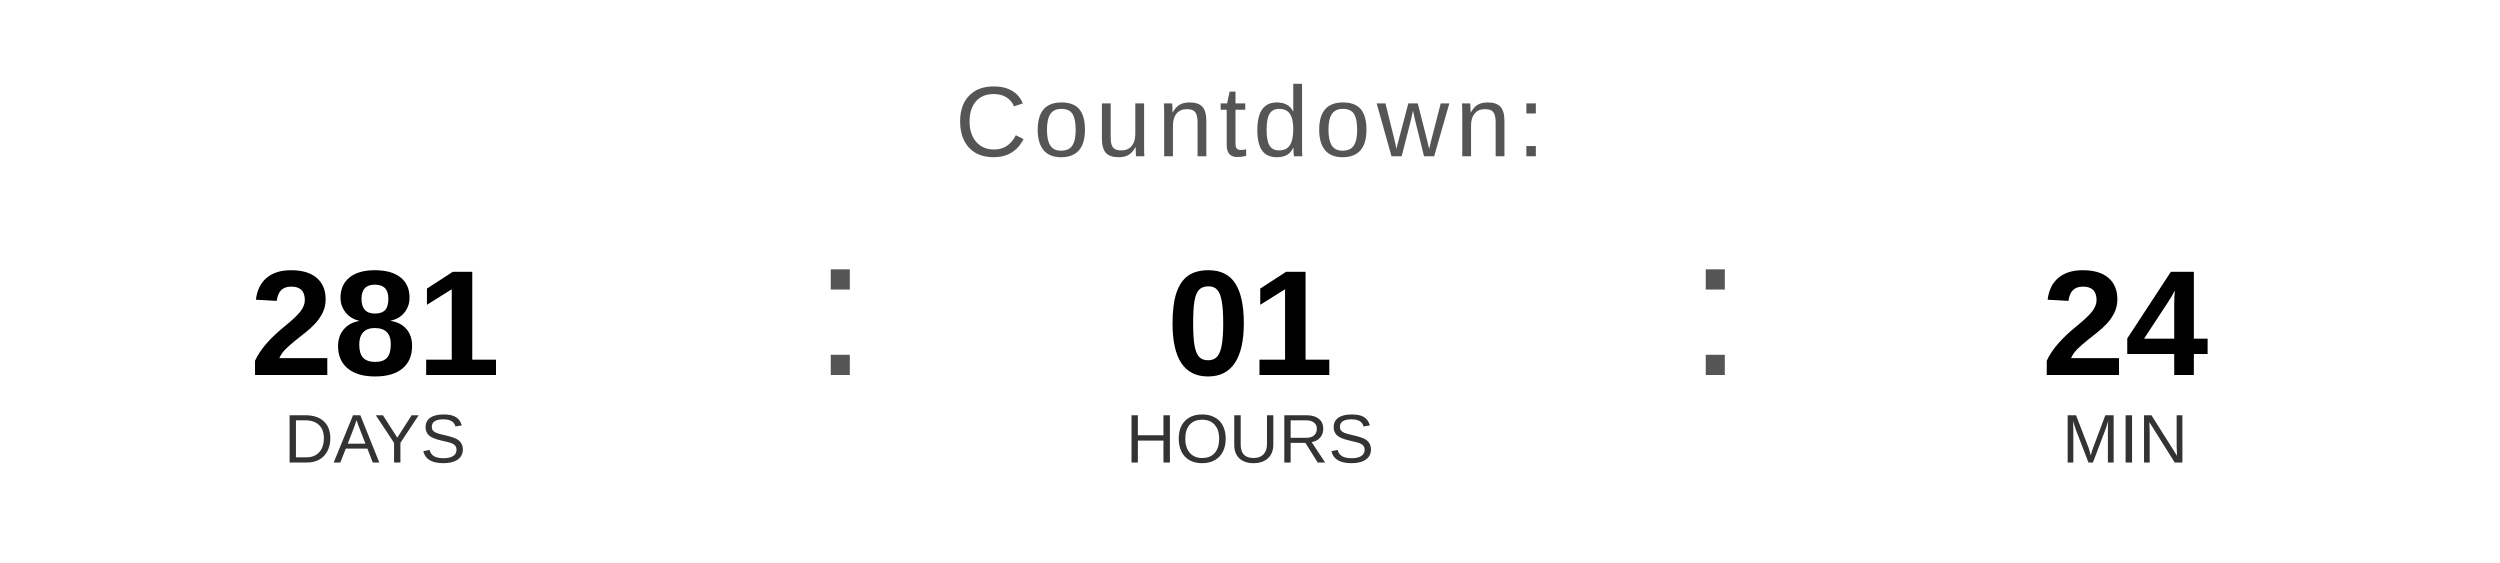
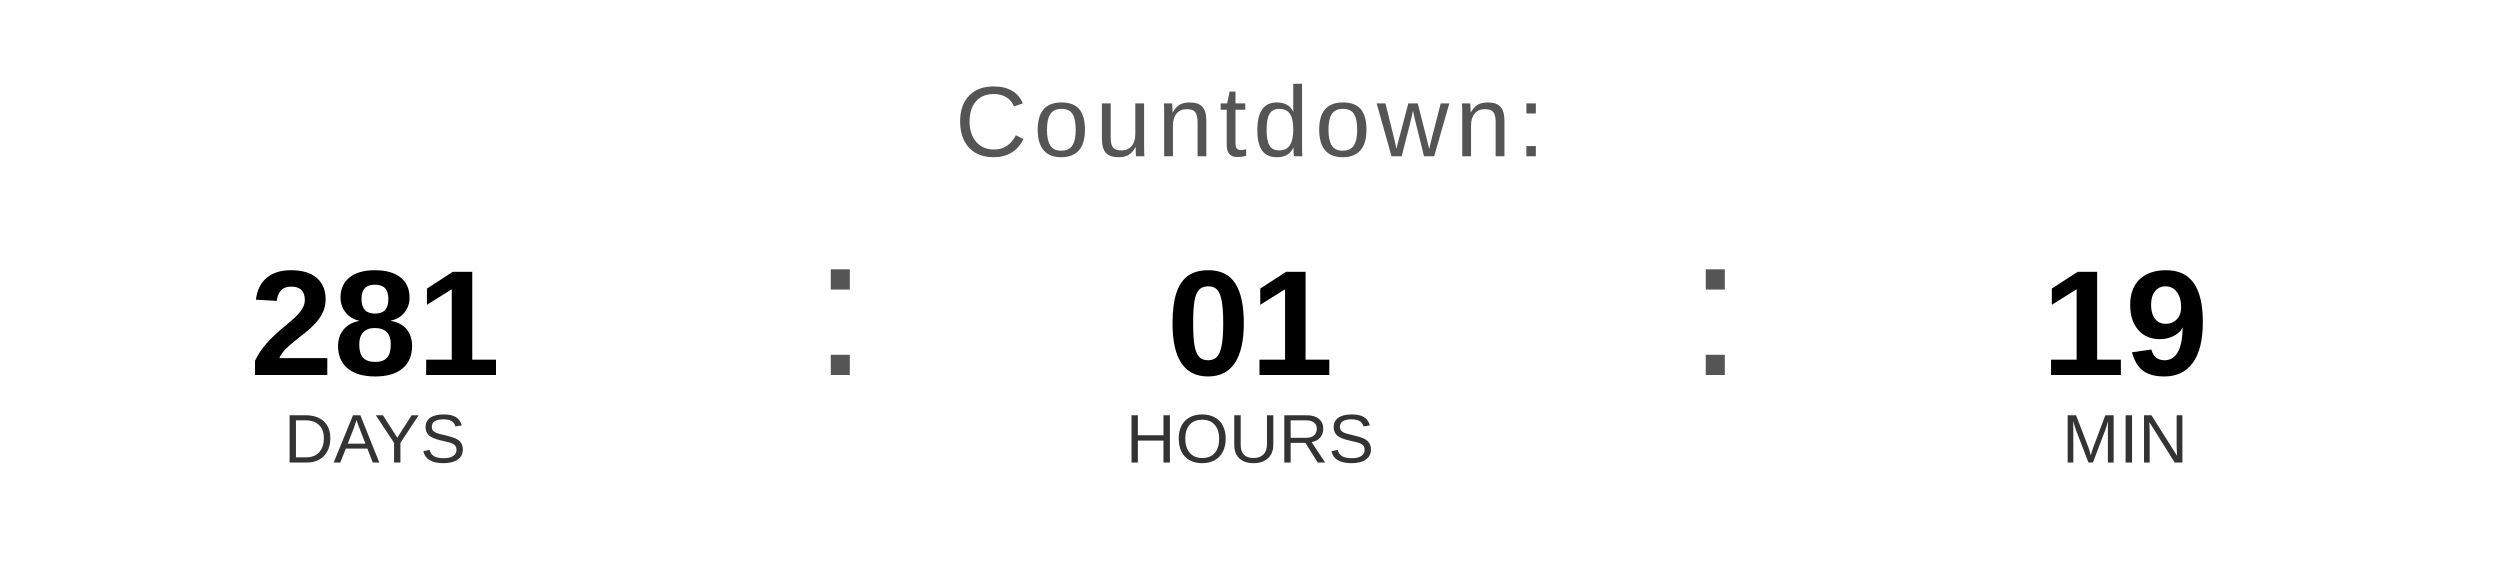
<svg xmlns="http://www.w3.org/2000/svg" width="400" height="90" viewBox="0 0 400 90">
  <text x="200" y="25" font-family="Arial, Helvetica, sans-serif" font-size="16" fill="#555555" text-anchor="middle" letter-spacing="1">
    Countdown:
  </text>
  <text x="60" y="60" font-family="Arial, Helvetica, sans-serif" font-size="24" font-weight="bold" fill="#000000" text-anchor="middle">281</text>
  <text x="60" y="74" font-family="Arial, Helvetica, sans-serif" font-size="11" fill="#333333" text-anchor="middle">DAYS</text>
  <text x="130" y="60" font-family="Arial, sans-serif" font-size="32" fill="#555555">:</text>
  <text x="200" y="60" font-family="Arial, Helvetica, sans-serif" font-size="24" font-weight="bold" fill="#000000" text-anchor="middle">01</text>
  <text x="200" y="74" font-family="Arial, Helvetica, sans-serif" font-size="11" fill="#333333" text-anchor="middle">HOURS</text>
  <text x="270" y="60" font-family="Arial, sans-serif" font-size="32" fill="#555555">:</text>
-   <text x="340" y="60" font-family="Arial, Helvetica, sans-serif" font-size="24" font-weight="bold" fill="#000000" text-anchor="middle">24</text>
+   <text x="340" y="60" font-family="Arial, Helvetica, sans-serif" font-size="24" font-weight="bold" fill="#000000" text-anchor="middle">19</text>
  <text x="340" y="74" font-family="Arial, Helvetica, sans-serif" font-size="11" fill="#333333" text-anchor="middle">MIN</text>
</svg>
